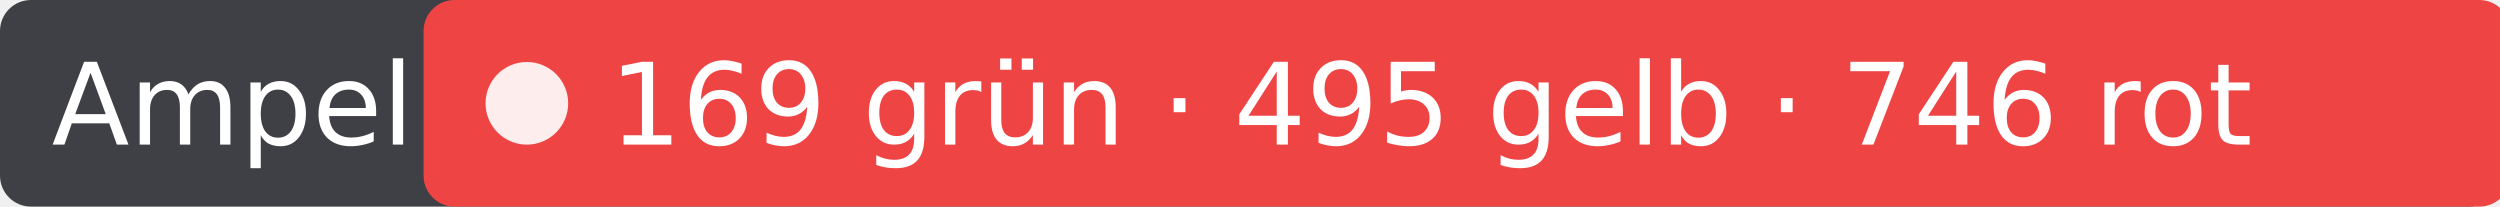
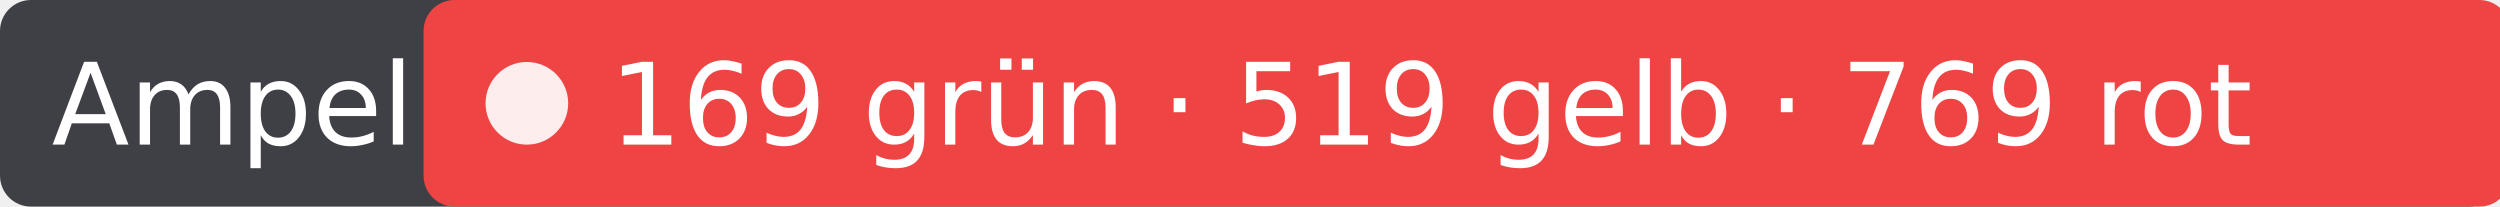
- <svg xmlns="http://www.w3.org/2000/svg" width="242" height="20" role="img" aria-label="Ampel: 169 grün · 495 gelb · 746 rot">
+ <svg xmlns="http://www.w3.org/2000/svg" width="242" height="20" role="img" aria-label="Ampel: 169 grün · 519 gelb · 769 rot">
  <rect width="242" height="20" rx="3" fill="#3f3f46" />
  <rect x="41" width="202" height="20" rx="3" fill="#ef4444" />
  <circle cx="51" cy="10" r="4" fill="#fff" fill-opacity=".9" />
  <g fill="#fff" font-family="Verdana,DejaVu Sans,sans-serif" font-size="11">
    <text x="5" y="14">Ampel</text>
-     <text x="59" y="14">169 grün · 495 gelb · 746 rot</text>
+     <text x="59" y="14">169 grün · 519 gelb · 769 rot</text>
  </g>
</svg>
